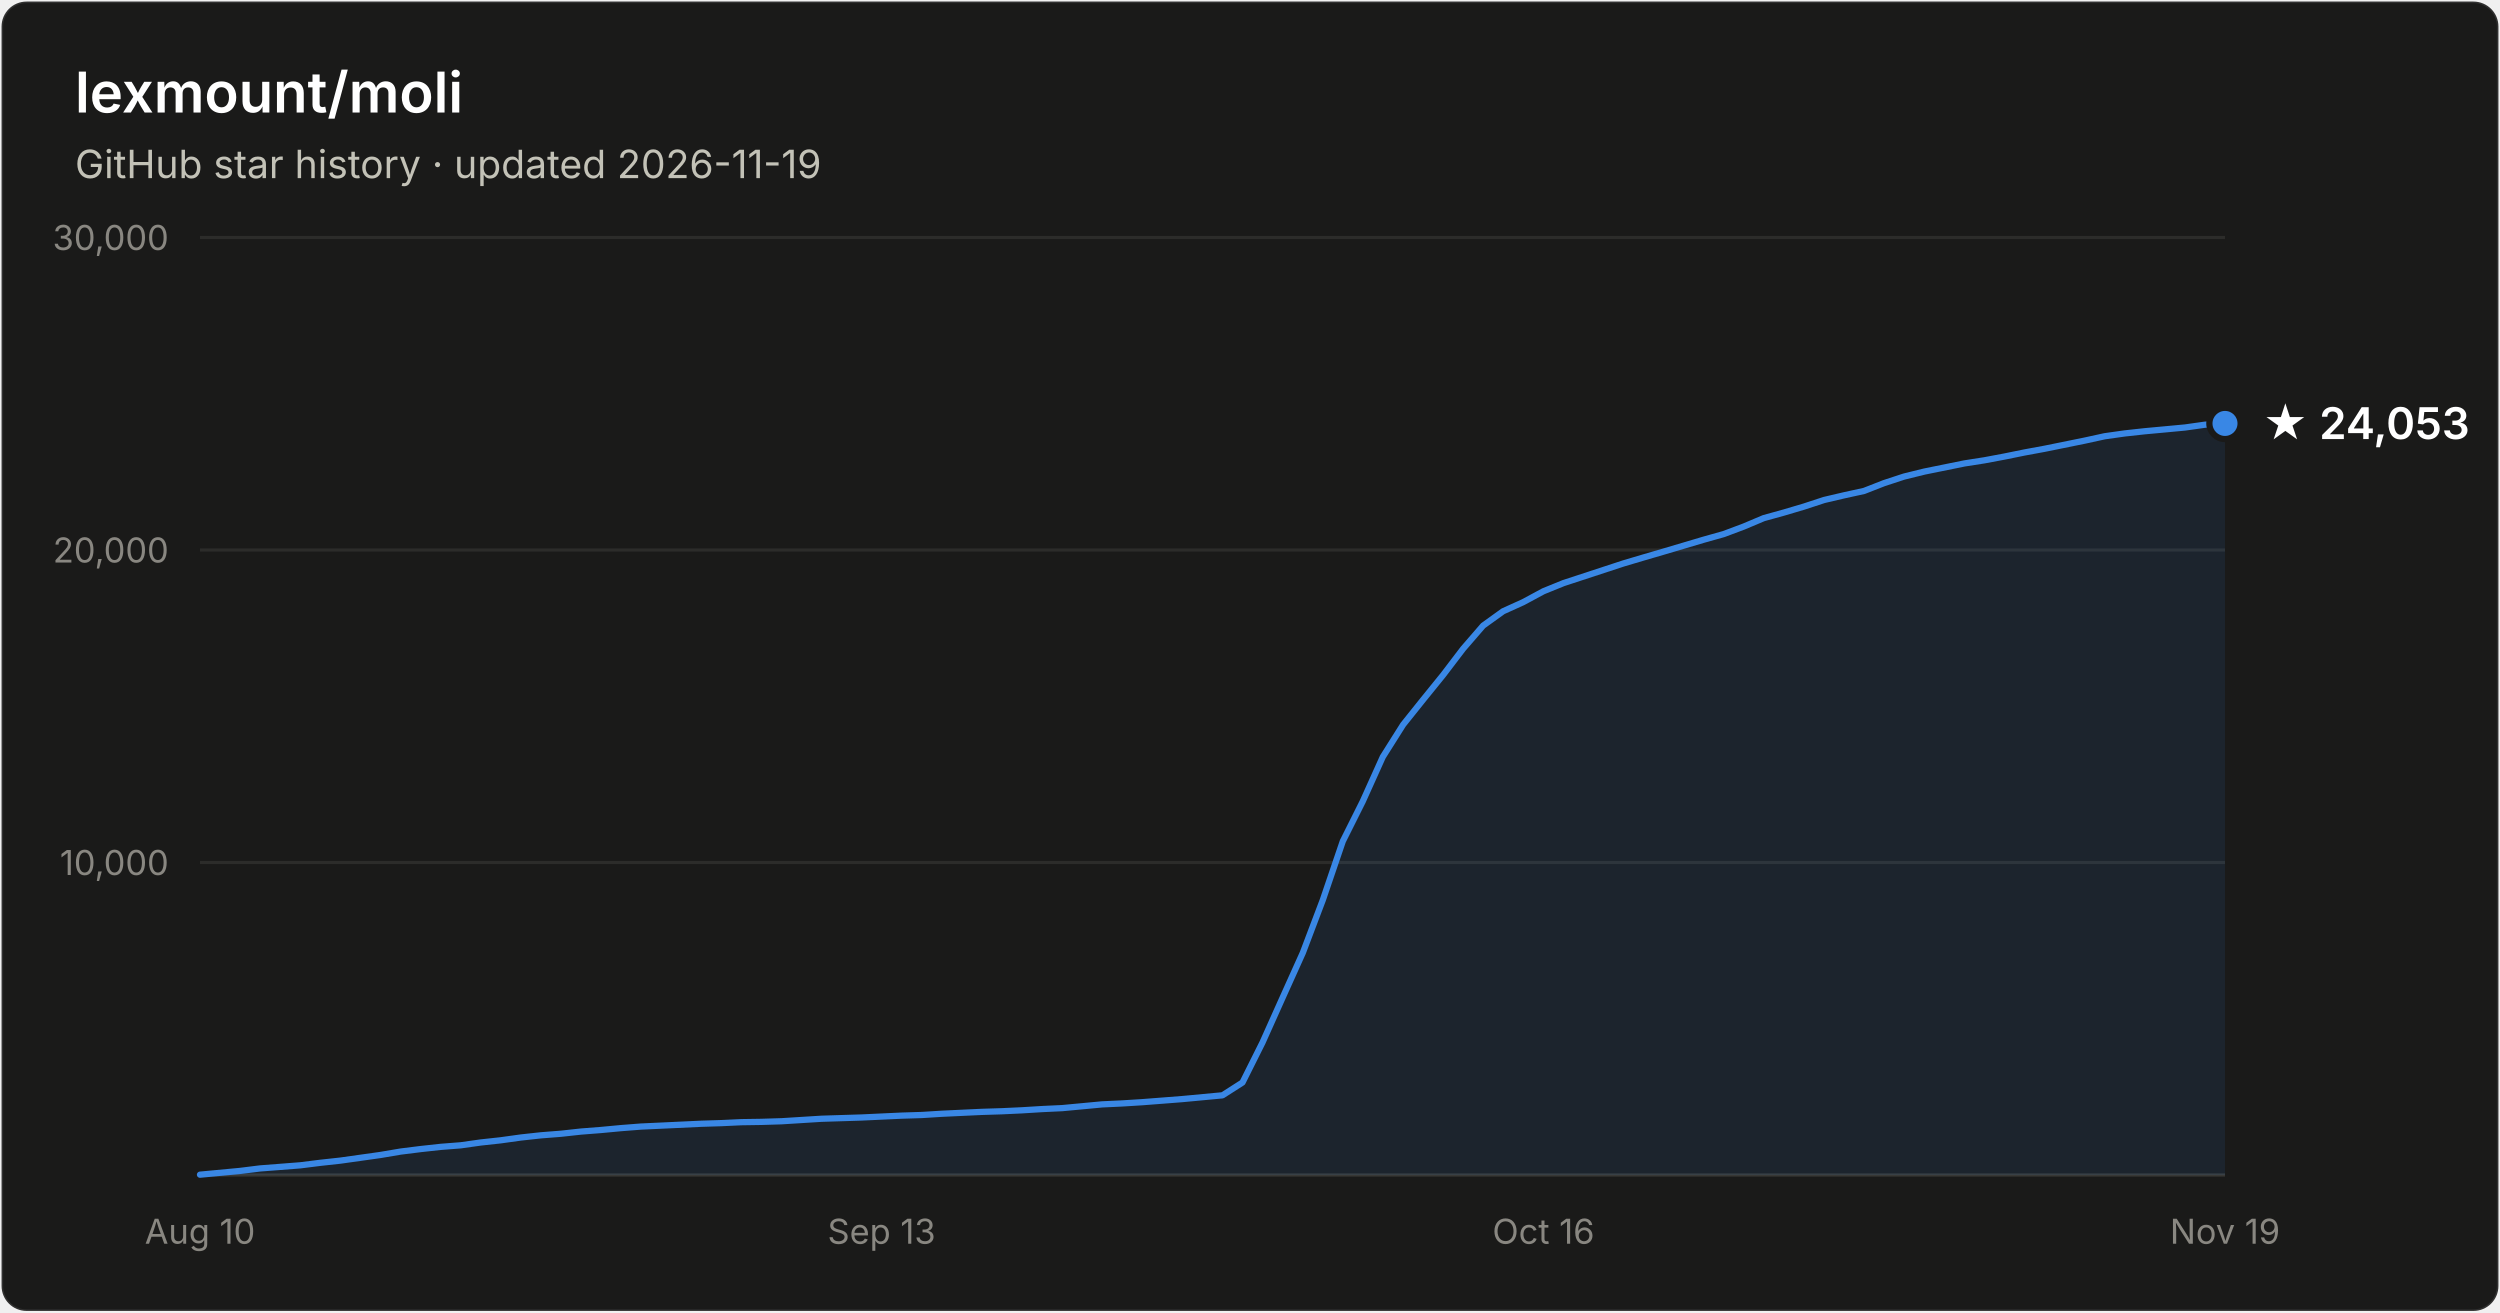
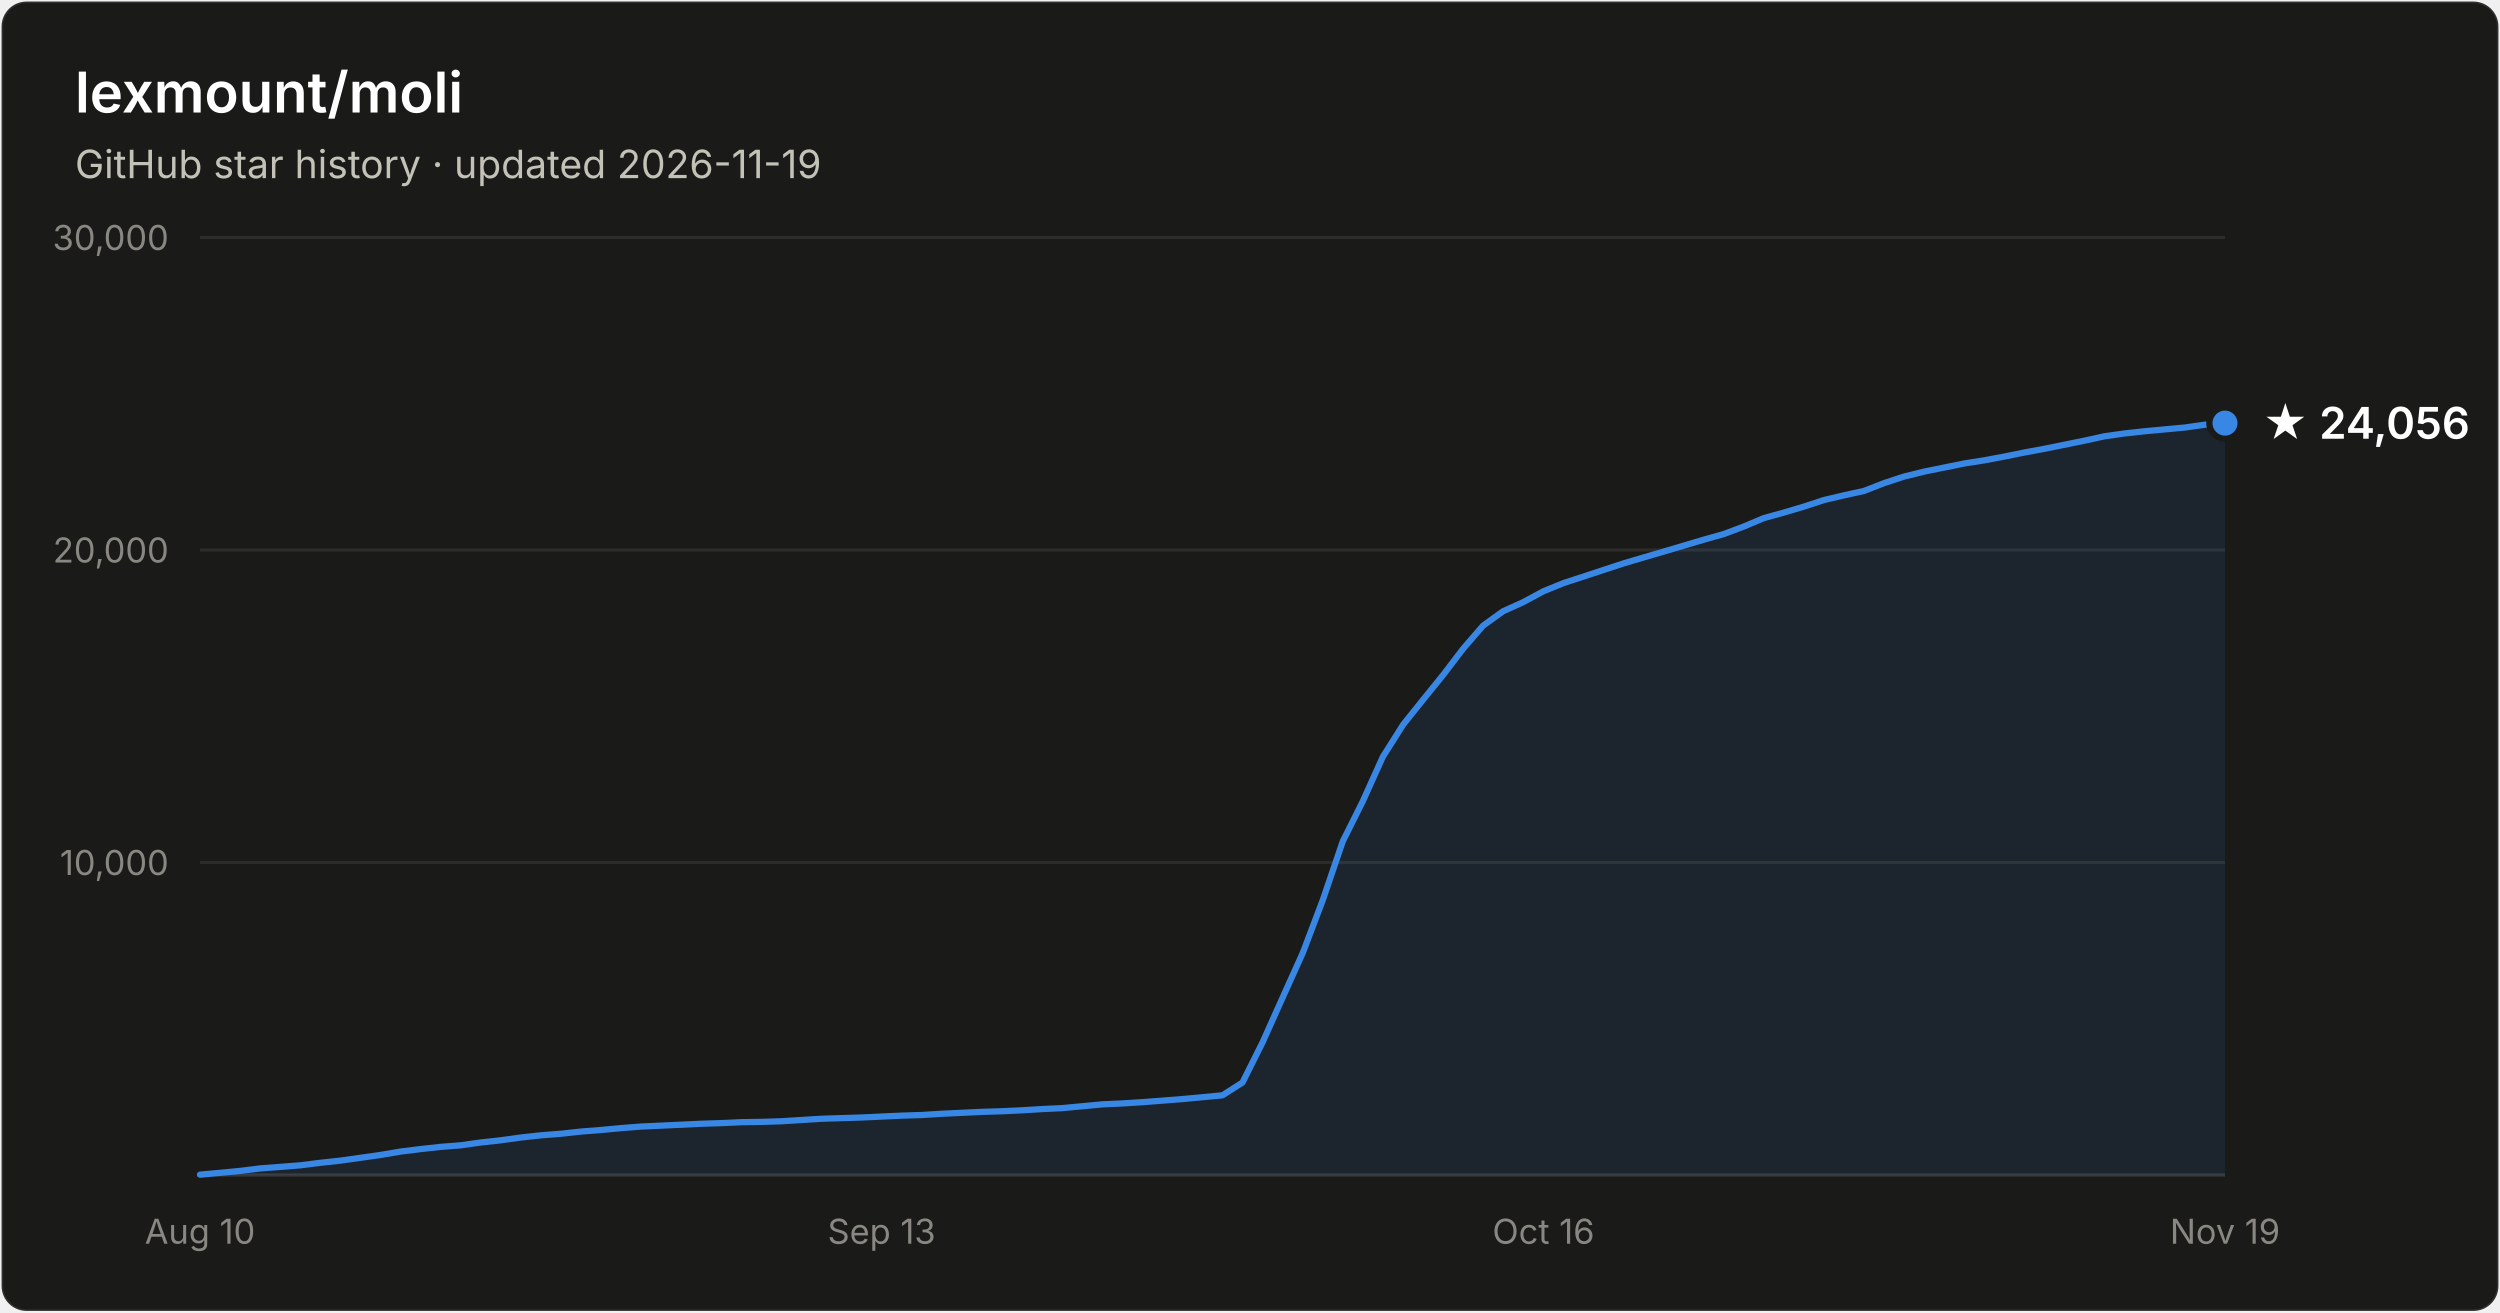
- <svg xmlns="http://www.w3.org/2000/svg" width="800" height="420" viewBox="0 0 800 420" font-family="system-ui, -apple-system, Segoe UI, sans-serif" role="img" aria-label="Star history of lexmount/moli: 24,053 stars as of 2026-11-19">
+ <svg xmlns="http://www.w3.org/2000/svg" width="800" height="420" viewBox="0 0 800 420" font-family="system-ui, -apple-system, Segoe UI, sans-serif" role="img" aria-label="Star history of lexmount/moli: 24,056 stars as of 2026-11-19">
  <rect x="0.5" y="0.5" width="799" height="419" rx="8" fill="#1a1a19" stroke="rgba(255,255,255,0.10)" />
  <text x="24" y="36" fill="#ffffff" font-size="18" font-weight="600">lexmount/moli</text>
  <text x="24" y="57" fill="#c3c2b7" font-size="12.5">GitHub star history · updated 2026-11-19</text>
  <line x1="64" y1="276.0" x2="712" y2="276.0" stroke="#2c2c2a" stroke-width="1" />
  <text x="54" y="280.0" text-anchor="end" fill="#898781" font-size="11" style="font-variant-numeric:tabular-nums">10,000</text>
  <line x1="64" y1="176.0" x2="712" y2="176.0" stroke="#2c2c2a" stroke-width="1" />
  <text x="54" y="180.0" text-anchor="end" fill="#898781" font-size="11" style="font-variant-numeric:tabular-nums">20,000</text>
  <line x1="64" y1="76.0" x2="712" y2="76.0" stroke="#2c2c2a" stroke-width="1" />
  <text x="54" y="80.0" text-anchor="end" fill="#898781" font-size="11" style="font-variant-numeric:tabular-nums">30,000</text>
  <line x1="64" y1="376" x2="712" y2="376" stroke="#383835" stroke-width="1" />
  <text x="64.0" y="398" text-anchor="middle" fill="#898781" font-size="11" style="font-variant-numeric:tabular-nums">Aug 10</text>
  <text x="282.1" y="398" text-anchor="middle" fill="#898781" font-size="11" style="font-variant-numeric:tabular-nums">Sep 13</text>
  <text x="493.9" y="398" text-anchor="middle" fill="#898781" font-size="11" style="font-variant-numeric:tabular-nums">Oct 16</text>
  <text x="712.0" y="398" text-anchor="middle" fill="#898781" font-size="11" style="font-variant-numeric:tabular-nums">Nov 19</text>
-   <path d="M64.0 375.9 L70.4 375.3 L76.8 374.7 L83.2 373.9 L89.7 373.4 L96.1 372.9 L102.5 372.1 L108.9 371.4 L115.3 370.5 L121.7 369.6 L128.2 368.5 L134.6 367.7 L141.0 367.0 L147.4 366.5 L153.8 365.6 L160.2 364.9 L166.7 364.0 L173.1 363.3 L179.5 362.8 L185.9 362.1 L192.3 361.6 L198.7 361.0 L205.1 360.5 L211.6 360.2 L218.0 359.9 L224.4 359.6 L230.8 359.4 L237.2 359.1 L243.6 359.0 L250.1 358.8 L256.5 358.4 L262.9 358.0 L269.3 357.8 L275.7 357.6 L282.1 357.3 L288.6 357.0 L295.0 356.8 L301.4 356.4 L307.8 356.1 L314.2 355.8 L320.6 355.6 L327.0 355.3 L333.5 354.9 L339.9 354.6 L346.3 354.0 L352.7 353.4 L359.1 353.1 L365.5 352.7 L372.0 352.2 L378.4 351.7 L384.8 351.1 L391.2 350.5 L397.6 346.4 L404.0 333.6 L410.5 319.1 L416.9 304.9 L423.3 288.0 L429.7 269.2 L436.1 256.4 L442.5 242.2 L449.0 231.9 L455.4 223.9 L461.8 216.0 L468.2 207.6 L474.6 200.2 L481.0 195.6 L487.4 192.7 L493.9 189.2 L500.3 186.6 L506.7 184.5 L513.1 182.4 L519.5 180.3 L525.9 178.4 L532.4 176.5 L538.8 174.6 L545.2 172.7 L551.6 170.9 L558.0 168.5 L564.4 165.8 L570.9 164.0 L577.3 162.1 L583.7 160.0 L590.1 158.5 L596.5 157.1 L602.9 154.6 L609.3 152.5 L615.8 150.9 L622.2 149.6 L628.6 148.3 L635.0 147.3 L641.4 146.1 L647.8 144.8 L654.3 143.6 L660.7 142.3 L667.1 141.0 L673.5 139.6 L679.9 138.7 L686.3 138.0 L692.8 137.4 L699.2 136.8 L705.6 135.9 L712.0 135.5 L712.0 376 L64.0 376 Z" fill="#3987e5" fill-opacity="0.1" />
-   <path d="M64.0 375.9 L70.4 375.3 L76.8 374.7 L83.2 373.9 L89.7 373.4 L96.1 372.9 L102.5 372.1 L108.9 371.4 L115.3 370.5 L121.7 369.6 L128.2 368.5 L134.6 367.7 L141.0 367.0 L147.4 366.5 L153.8 365.6 L160.2 364.9 L166.7 364.0 L173.1 363.3 L179.5 362.8 L185.9 362.1 L192.3 361.6 L198.7 361.0 L205.1 360.5 L211.6 360.2 L218.0 359.9 L224.4 359.6 L230.8 359.4 L237.2 359.1 L243.6 359.0 L250.1 358.8 L256.5 358.4 L262.9 358.0 L269.3 357.8 L275.7 357.6 L282.1 357.3 L288.6 357.0 L295.0 356.8 L301.4 356.4 L307.8 356.1 L314.2 355.8 L320.6 355.6 L327.0 355.3 L333.5 354.9 L339.9 354.6 L346.3 354.0 L352.7 353.4 L359.1 353.1 L365.5 352.7 L372.0 352.2 L378.4 351.7 L384.8 351.1 L391.2 350.5 L397.6 346.4 L404.0 333.6 L410.5 319.1 L416.9 304.9 L423.3 288.0 L429.7 269.2 L436.1 256.4 L442.5 242.2 L449.0 231.9 L455.4 223.9 L461.8 216.0 L468.2 207.6 L474.6 200.2 L481.0 195.6 L487.4 192.7 L493.9 189.2 L500.3 186.6 L506.7 184.5 L513.1 182.4 L519.5 180.3 L525.9 178.4 L532.4 176.5 L538.8 174.6 L545.2 172.7 L551.6 170.9 L558.0 168.5 L564.4 165.8 L570.9 164.0 L577.3 162.1 L583.7 160.0 L590.1 158.5 L596.5 157.1 L602.9 154.6 L609.3 152.5 L615.8 150.9 L622.2 149.6 L628.6 148.3 L635.0 147.3 L641.4 146.1 L647.8 144.8 L654.3 143.6 L660.7 142.3 L667.1 141.0 L673.5 139.6 L679.9 138.7 L686.3 138.0 L692.8 137.4 L699.2 136.8 L705.6 135.9 L712.0 135.5" fill="none" stroke="#3987e5" stroke-width="2" stroke-linejoin="round" stroke-linecap="round" />
-   <circle cx="712.0" cy="135.5" r="5" fill="#3987e5" stroke="#1a1a19" stroke-width="2" />
-   <text x="724.0" y="140.5" fill="#ffffff" font-size="14" font-weight="600">★ 24,053</text>
+   <path d="M64.0 375.9 L70.4 375.3 L76.8 374.7 L83.2 373.9 L89.7 373.4 L96.1 372.9 L102.5 372.1 L108.9 371.4 L115.3 370.5 L121.7 369.6 L128.2 368.5 L134.6 367.7 L141.0 367.0 L147.4 366.5 L153.8 365.6 L160.2 364.9 L166.7 364.0 L173.1 363.3 L179.5 362.8 L185.9 362.1 L192.3 361.6 L198.7 361.0 L205.1 360.5 L211.6 360.2 L218.0 359.9 L224.4 359.6 L230.8 359.4 L237.2 359.1 L243.6 359.0 L250.1 358.8 L256.5 358.4 L262.9 358.0 L269.3 357.8 L275.7 357.6 L282.1 357.3 L288.6 357.0 L295.0 356.8 L301.4 356.4 L307.8 356.1 L314.2 355.8 L320.6 355.6 L327.0 355.3 L333.5 354.9 L339.9 354.6 L346.3 354.0 L352.7 353.4 L359.1 353.1 L365.5 352.7 L372.0 352.2 L378.4 351.7 L384.8 351.1 L391.2 350.5 L397.6 346.4 L404.0 333.6 L410.5 319.1 L416.9 304.9 L423.3 288.0 L429.7 269.2 L436.1 256.4 L442.5 242.2 L449.0 231.9 L455.4 223.9 L461.8 216.0 L468.2 207.6 L474.6 200.2 L481.0 195.6 L487.4 192.7 L493.9 189.2 L500.3 186.6 L506.7 184.5 L513.1 182.4 L519.5 180.3 L525.9 178.4 L532.4 176.5 L538.8 174.6 L545.2 172.7 L551.6 170.9 L558.0 168.5 L564.4 165.8 L570.9 164.0 L577.3 162.1 L583.7 160.0 L590.1 158.5 L596.5 157.1 L602.9 154.6 L609.3 152.5 L615.8 150.9 L622.2 149.6 L628.6 148.3 L635.0 147.3 L641.4 146.1 L647.8 144.8 L654.3 143.6 L660.7 142.3 L667.1 141.0 L673.5 139.6 L679.9 138.7 L686.3 138.0 L692.8 137.4 L699.2 136.8 L705.6 135.9 L712.0 135.4 L712.0 376 L64.0 376 Z" fill="#3987e5" fill-opacity="0.1" />
+   <path d="M64.0 375.9 L70.4 375.3 L76.8 374.7 L83.2 373.9 L89.7 373.4 L96.1 372.9 L102.5 372.1 L108.9 371.4 L115.3 370.5 L121.7 369.6 L128.2 368.5 L134.6 367.7 L141.0 367.0 L147.4 366.5 L153.8 365.6 L160.2 364.9 L166.7 364.0 L173.1 363.3 L179.5 362.8 L185.9 362.1 L192.3 361.6 L198.7 361.0 L205.1 360.5 L211.6 360.2 L218.0 359.9 L224.4 359.6 L230.8 359.4 L237.2 359.1 L243.6 359.0 L250.1 358.8 L256.5 358.4 L262.9 358.0 L269.3 357.8 L275.7 357.6 L282.1 357.3 L288.6 357.0 L295.0 356.8 L301.4 356.4 L307.8 356.1 L314.2 355.8 L320.6 355.6 L327.0 355.3 L333.5 354.9 L339.9 354.6 L346.3 354.0 L352.7 353.4 L359.1 353.1 L365.5 352.7 L372.0 352.2 L378.4 351.7 L384.8 351.1 L391.2 350.5 L397.6 346.4 L404.0 333.6 L410.5 319.1 L416.9 304.9 L423.3 288.0 L429.7 269.2 L436.1 256.4 L442.5 242.2 L449.0 231.9 L455.4 223.9 L461.8 216.0 L468.2 207.6 L474.6 200.2 L481.0 195.6 L487.4 192.7 L493.9 189.2 L500.3 186.6 L506.7 184.5 L513.1 182.4 L519.5 180.3 L525.9 178.4 L532.4 176.5 L538.8 174.6 L545.2 172.7 L551.6 170.9 L558.0 168.5 L564.4 165.8 L570.9 164.0 L577.3 162.1 L583.7 160.0 L590.1 158.5 L596.5 157.1 L602.9 154.6 L609.3 152.5 L615.8 150.9 L622.2 149.6 L628.6 148.3 L635.0 147.3 L641.4 146.1 L647.8 144.8 L654.3 143.6 L660.7 142.3 L667.1 141.0 L673.5 139.6 L679.9 138.7 L686.3 138.0 L692.8 137.4 L699.2 136.8 L705.6 135.9 L712.0 135.4" fill="none" stroke="#3987e5" stroke-width="2" stroke-linejoin="round" stroke-linecap="round" />
+   <circle cx="712.0" cy="135.4" r="5" fill="#3987e5" stroke="#1a1a19" stroke-width="2" />
+   <text x="724.0" y="140.4" fill="#ffffff" font-size="14" font-weight="600">★ 24,056</text>
</svg>
